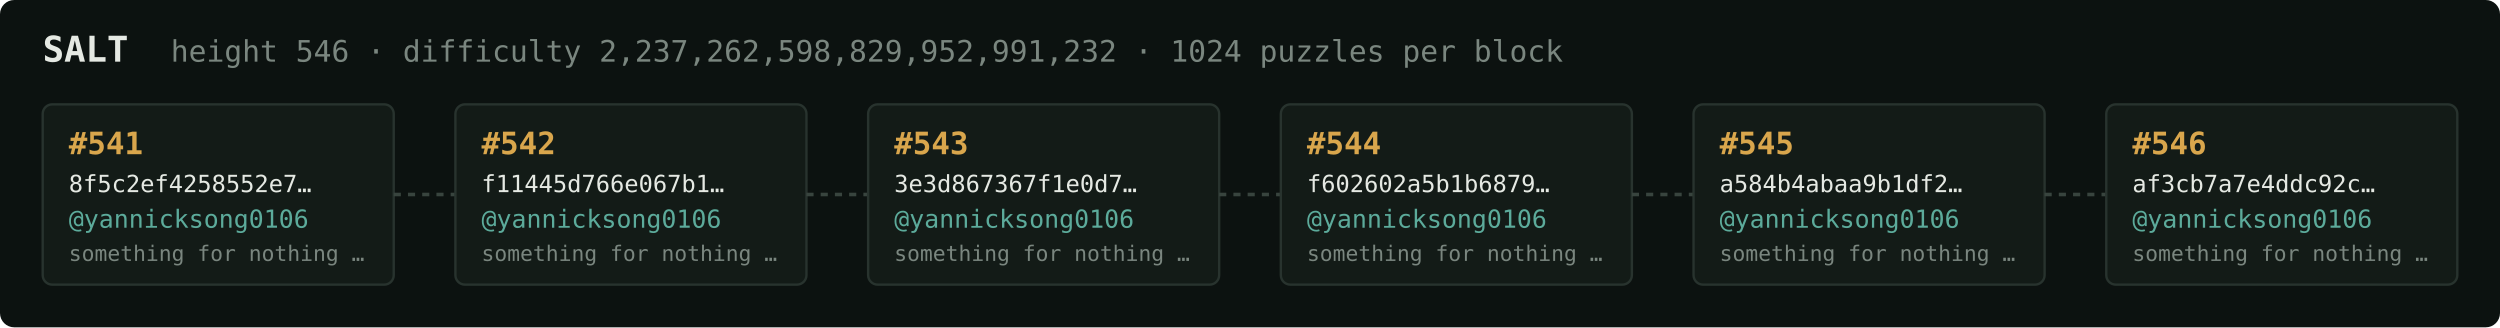
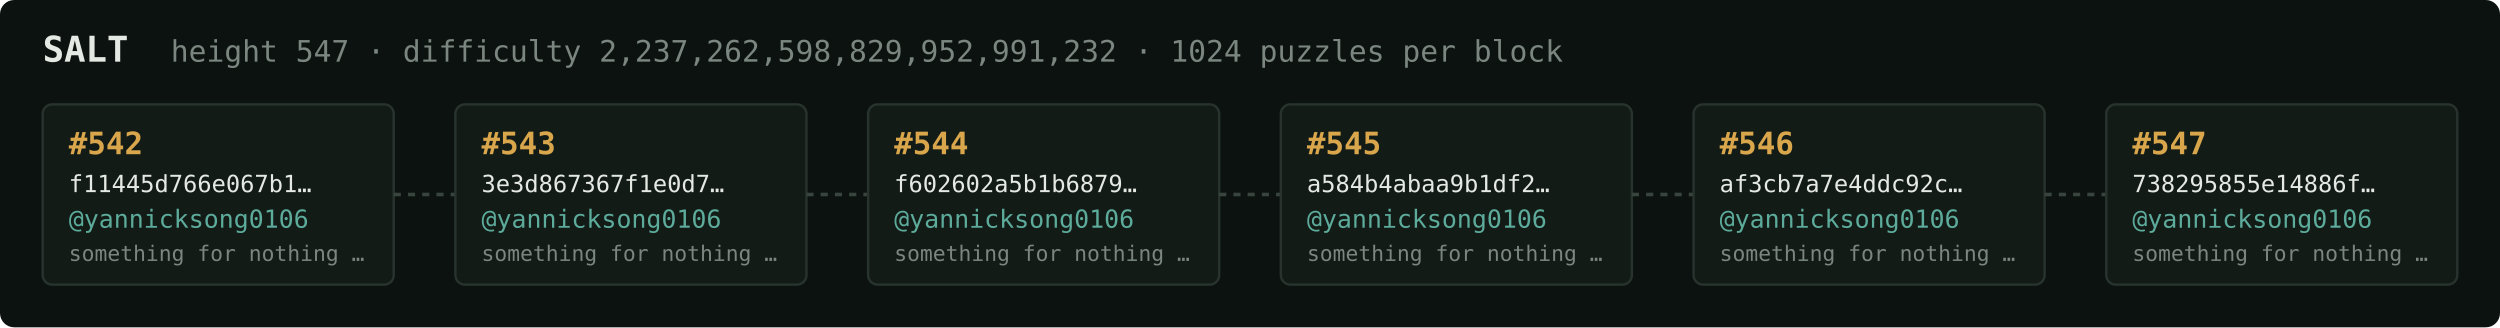
<svg xmlns="http://www.w3.org/2000/svg" width="1054" height="138" viewBox="0 0 1054 138" font-family="ui-monospace,SFMono-Regular,Menlo,monospace">
  <rect fill="#0c1210" width="1054" height="138" rx="6" />
  <text x="18" y="26" fill="#e5e9e3" font-size="15" font-weight="700">SALT</text>
-   <text x="72" y="26" fill="#7a867f" font-size="12.5">height 546 · difficulty 2,237,262,598,829,952,991,232 · 1024 puzzles per block</text>
+   <text x="72" y="26" fill="#7a867f" font-size="12.5">height 547 · difficulty 2,237,262,598,829,952,991,232 · 1024 puzzles per block</text>
  <rect x="18" y="44" width="148" height="76" rx="4" fill="#131b17" stroke="#28332e" stroke-width="1" />
-   <text x="29" y="65" fill="#d9a64c" font-size="13" font-weight="700">#541</text>
-   <text x="29" y="81" fill="#e5e9e3" font-size="10">8f5c2ef4258552e7…</text>
+   <text x="29" y="65" fill="#d9a64c" font-size="13" font-weight="700">#542</text>
+   <text x="29" y="81" fill="#e5e9e3" font-size="10">f11445d766e067b1…</text>
  <text x="29" y="96" fill="#5cab9b" font-size="10.5">@yannicksong0106</text>
  <text x="29" y="110" fill="#7a867f" font-size="9">something for nothing …</text>
  <line x1="166" y1="82.0" x2="192" y2="82.0" stroke="#38443e" stroke-width="1.5" stroke-dasharray="3 3" />
  <rect x="192" y="44" width="148" height="76" rx="4" fill="#131b17" stroke="#28332e" stroke-width="1" />
-   <text x="203" y="65" fill="#d9a64c" font-size="13" font-weight="700">#542</text>
-   <text x="203" y="81" fill="#e5e9e3" font-size="10">f11445d766e067b1…</text>
+   <text x="203" y="65" fill="#d9a64c" font-size="13" font-weight="700">#543</text>
+   <text x="203" y="81" fill="#e5e9e3" font-size="10">3e3d867367f1e0d7…</text>
  <text x="203" y="96" fill="#5cab9b" font-size="10.5">@yannicksong0106</text>
  <text x="203" y="110" fill="#7a867f" font-size="9">something for nothing …</text>
  <line x1="340" y1="82.0" x2="366" y2="82.0" stroke="#38443e" stroke-width="1.5" stroke-dasharray="3 3" />
  <rect x="366" y="44" width="148" height="76" rx="4" fill="#131b17" stroke="#28332e" stroke-width="1" />
-   <text x="377" y="65" fill="#d9a64c" font-size="13" font-weight="700">#543</text>
-   <text x="377" y="81" fill="#e5e9e3" font-size="10">3e3d867367f1e0d7…</text>
+   <text x="377" y="65" fill="#d9a64c" font-size="13" font-weight="700">#544</text>
+   <text x="377" y="81" fill="#e5e9e3" font-size="10">f602602a5b1b6879…</text>
  <text x="377" y="96" fill="#5cab9b" font-size="10.5">@yannicksong0106</text>
  <text x="377" y="110" fill="#7a867f" font-size="9">something for nothing …</text>
  <line x1="514" y1="82.0" x2="540" y2="82.0" stroke="#38443e" stroke-width="1.5" stroke-dasharray="3 3" />
  <rect x="540" y="44" width="148" height="76" rx="4" fill="#131b17" stroke="#28332e" stroke-width="1" />
-   <text x="551" y="65" fill="#d9a64c" font-size="13" font-weight="700">#544</text>
-   <text x="551" y="81" fill="#e5e9e3" font-size="10">f602602a5b1b6879…</text>
+   <text x="551" y="65" fill="#d9a64c" font-size="13" font-weight="700">#545</text>
+   <text x="551" y="81" fill="#e5e9e3" font-size="10">a584b4abaa9b1df2…</text>
  <text x="551" y="96" fill="#5cab9b" font-size="10.5">@yannicksong0106</text>
  <text x="551" y="110" fill="#7a867f" font-size="9">something for nothing …</text>
  <line x1="688" y1="82.0" x2="714" y2="82.0" stroke="#38443e" stroke-width="1.5" stroke-dasharray="3 3" />
  <rect x="714" y="44" width="148" height="76" rx="4" fill="#131b17" stroke="#28332e" stroke-width="1" />
-   <text x="725" y="65" fill="#d9a64c" font-size="13" font-weight="700">#545</text>
-   <text x="725" y="81" fill="#e5e9e3" font-size="10">a584b4abaa9b1df2…</text>
+   <text x="725" y="65" fill="#d9a64c" font-size="13" font-weight="700">#546</text>
+   <text x="725" y="81" fill="#e5e9e3" font-size="10">af3cb7a7e4ddc92c…</text>
  <text x="725" y="96" fill="#5cab9b" font-size="10.5">@yannicksong0106</text>
  <text x="725" y="110" fill="#7a867f" font-size="9">something for nothing …</text>
  <line x1="862" y1="82.0" x2="888" y2="82.0" stroke="#38443e" stroke-width="1.5" stroke-dasharray="3 3" />
  <rect x="888" y="44" width="148" height="76" rx="4" fill="#131b17" stroke="#28332e" stroke-width="1" />
-   <text x="899" y="65" fill="#d9a64c" font-size="13" font-weight="700">#546</text>
-   <text x="899" y="81" fill="#e5e9e3" font-size="10">af3cb7a7e4ddc92c…</text>
+   <text x="899" y="65" fill="#d9a64c" font-size="13" font-weight="700">#547</text>
+   <text x="899" y="81" fill="#e5e9e3" font-size="10">738295855e14886f…</text>
  <text x="899" y="96" fill="#5cab9b" font-size="10.5">@yannicksong0106</text>
  <text x="899" y="110" fill="#7a867f" font-size="9">something for nothing …</text>
</svg>
